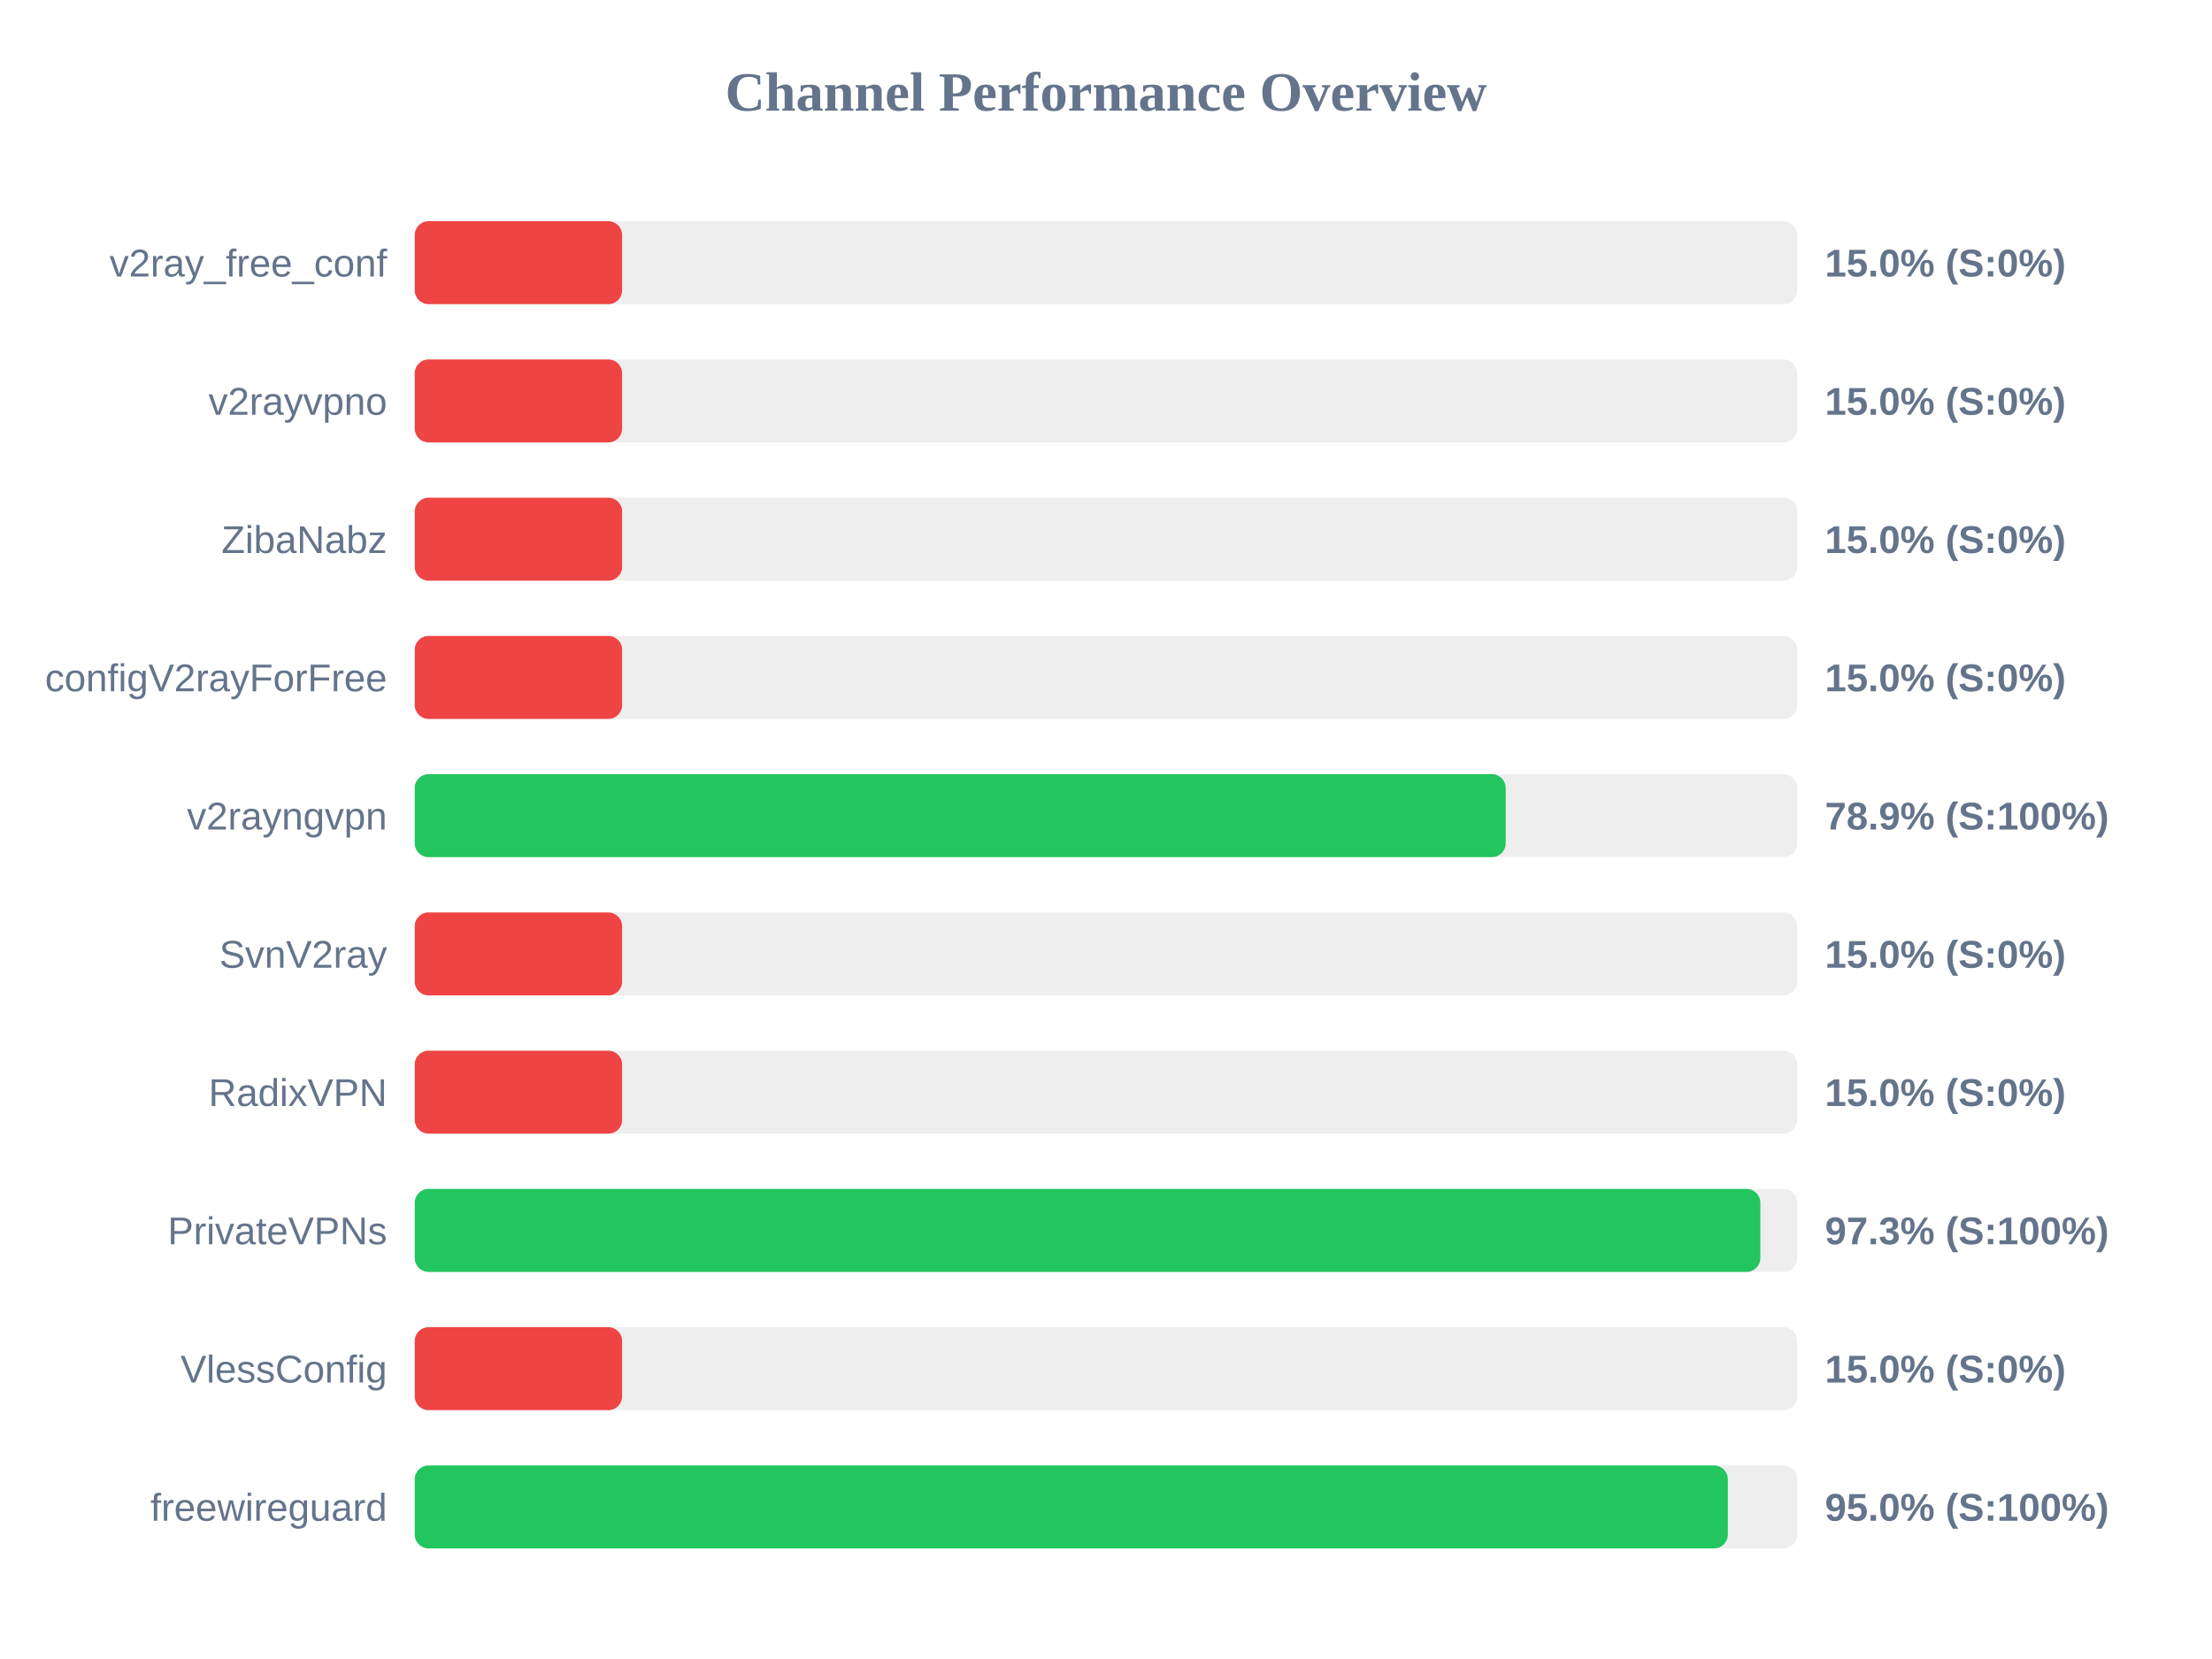
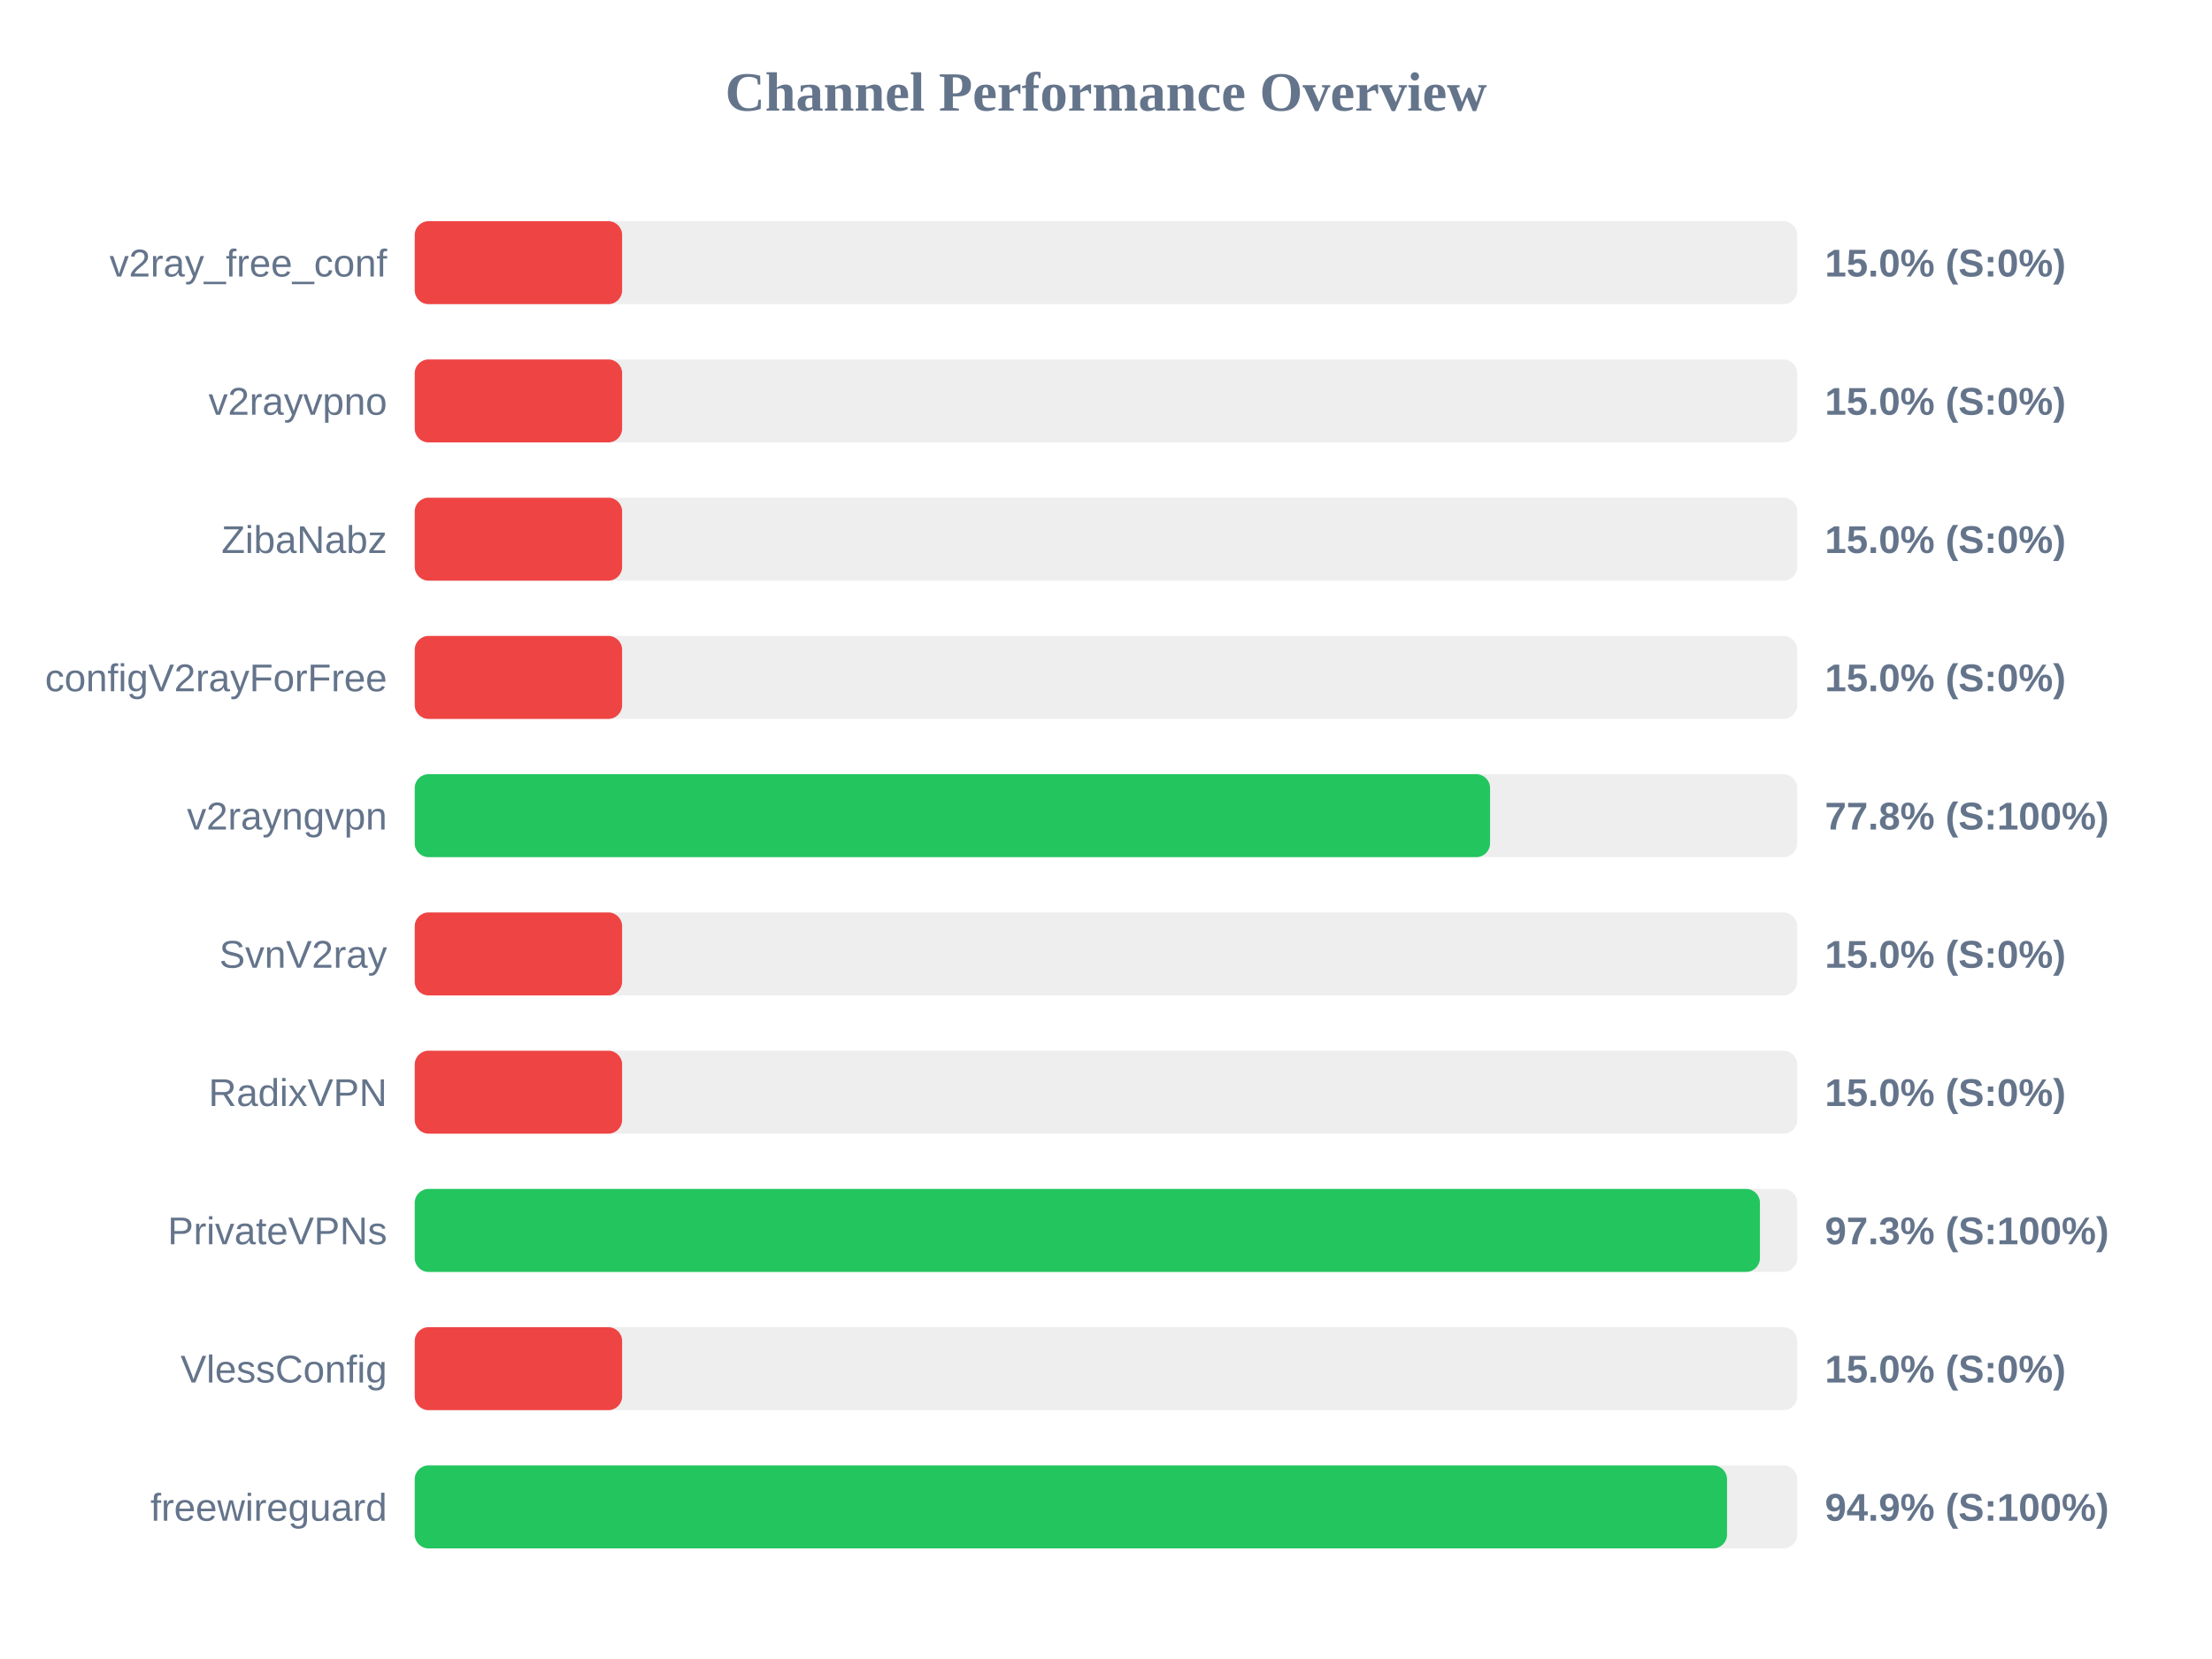
<svg xmlns="http://www.w3.org/2000/svg" width="800" height="600" version="1.1">
  <style>
        .row { font: 14px Arial; fill: #64748b; }
        .score { font: bold 14px Arial; fill: #64748b; }
    </style>
  <text x="400" y="40" text-anchor="middle" font-size="20px" font-weight="bold" fill="#64748b">Channel Performance Overview</text>
  <rect x="150" y="80" width="500" height="30" fill="#eee" rx="5" />
  <rect x="150" y="80" width="75.0" height="30" fill="#ef4444" rx="5" />
  <text x="140" y="100" text-anchor="end" class="row">v2ray_free_conf</text>
  <text x="660" y="100" text-anchor="start" class="score">15.0% (S:0%)</text>
  <rect x="150" y="130" width="500" height="30" fill="#eee" rx="5" />
  <rect x="150" y="130" width="75.0" height="30" fill="#ef4444" rx="5" />
  <text x="140" y="150" text-anchor="end" class="row">v2rayvpno</text>
  <text x="660" y="150" text-anchor="start" class="score">15.0% (S:0%)</text>
  <rect x="150" y="180" width="500" height="30" fill="#eee" rx="5" />
  <rect x="150" y="180" width="75.0" height="30" fill="#ef4444" rx="5" />
  <text x="140" y="200" text-anchor="end" class="row">ZibaNabz</text>
  <text x="660" y="200" text-anchor="start" class="score">15.0% (S:0%)</text>
  <rect x="150" y="230" width="500" height="30" fill="#eee" rx="5" />
  <rect x="150" y="230" width="75.0" height="30" fill="#ef4444" rx="5" />
  <text x="140" y="250" text-anchor="end" class="row">configV2rayForFree</text>
  <text x="660" y="250" text-anchor="start" class="score">15.0% (S:0%)</text>
  <rect x="150" y="280" width="500" height="30" fill="#eee" rx="5" />
-   <rect x="150" y="280" width="394.55" height="30" fill="#22c55e" rx="5" />
+   <rect x="150" y="280" width="388.9" height="30" fill="#22c55e" rx="5" />
  <text x="140" y="300" text-anchor="end" class="row">v2rayngvpn</text>
-   <text x="660" y="300" text-anchor="start" class="score">78.9% (S:100%)</text>
+   <text x="660" y="300" text-anchor="start" class="score">77.8% (S:100%)</text>
  <rect x="150" y="330" width="500" height="30" fill="#eee" rx="5" />
  <rect x="150" y="330" width="75.0" height="30" fill="#ef4444" rx="5" />
  <text x="140" y="350" text-anchor="end" class="row">SvnV2ray</text>
  <text x="660" y="350" text-anchor="start" class="score">15.0% (S:0%)</text>
  <rect x="150" y="380" width="500" height="30" fill="#eee" rx="5" />
  <rect x="150" y="380" width="75.0" height="30" fill="#ef4444" rx="5" />
  <text x="140" y="400" text-anchor="end" class="row">RadixVPN</text>
  <text x="660" y="400" text-anchor="start" class="score">15.0% (S:0%)</text>
  <rect x="150" y="430" width="500" height="30" fill="#eee" rx="5" />
-   <rect x="150" y="430" width="486.65" height="30" fill="#22c55e" rx="5" />
+   <rect x="150" y="430" width="486.5" height="30" fill="#22c55e" rx="5" />
  <text x="140" y="450" text-anchor="end" class="row">PrivateVPNs</text>
  <text x="660" y="450" text-anchor="start" class="score">97.3% (S:100%)</text>
  <rect x="150" y="480" width="500" height="30" fill="#eee" rx="5" />
  <rect x="150" y="480" width="75.0" height="30" fill="#ef4444" rx="5" />
  <text x="140" y="500" text-anchor="end" class="row">VlessConfig</text>
  <text x="660" y="500" text-anchor="start" class="score">15.0% (S:0%)</text>
  <rect x="150" y="530" width="500" height="30" fill="#eee" rx="5" />
-   <rect x="150" y="530" width="474.9" height="30" fill="#22c55e" rx="5" />
+   <rect x="150" y="530" width="474.6" height="30" fill="#22c55e" rx="5" />
  <text x="140" y="550" text-anchor="end" class="row">freewireguard</text>
-   <text x="660" y="550" text-anchor="start" class="score">95.0% (S:100%)</text>
+   <text x="660" y="550" text-anchor="start" class="score">94.9% (S:100%)</text>
</svg>
